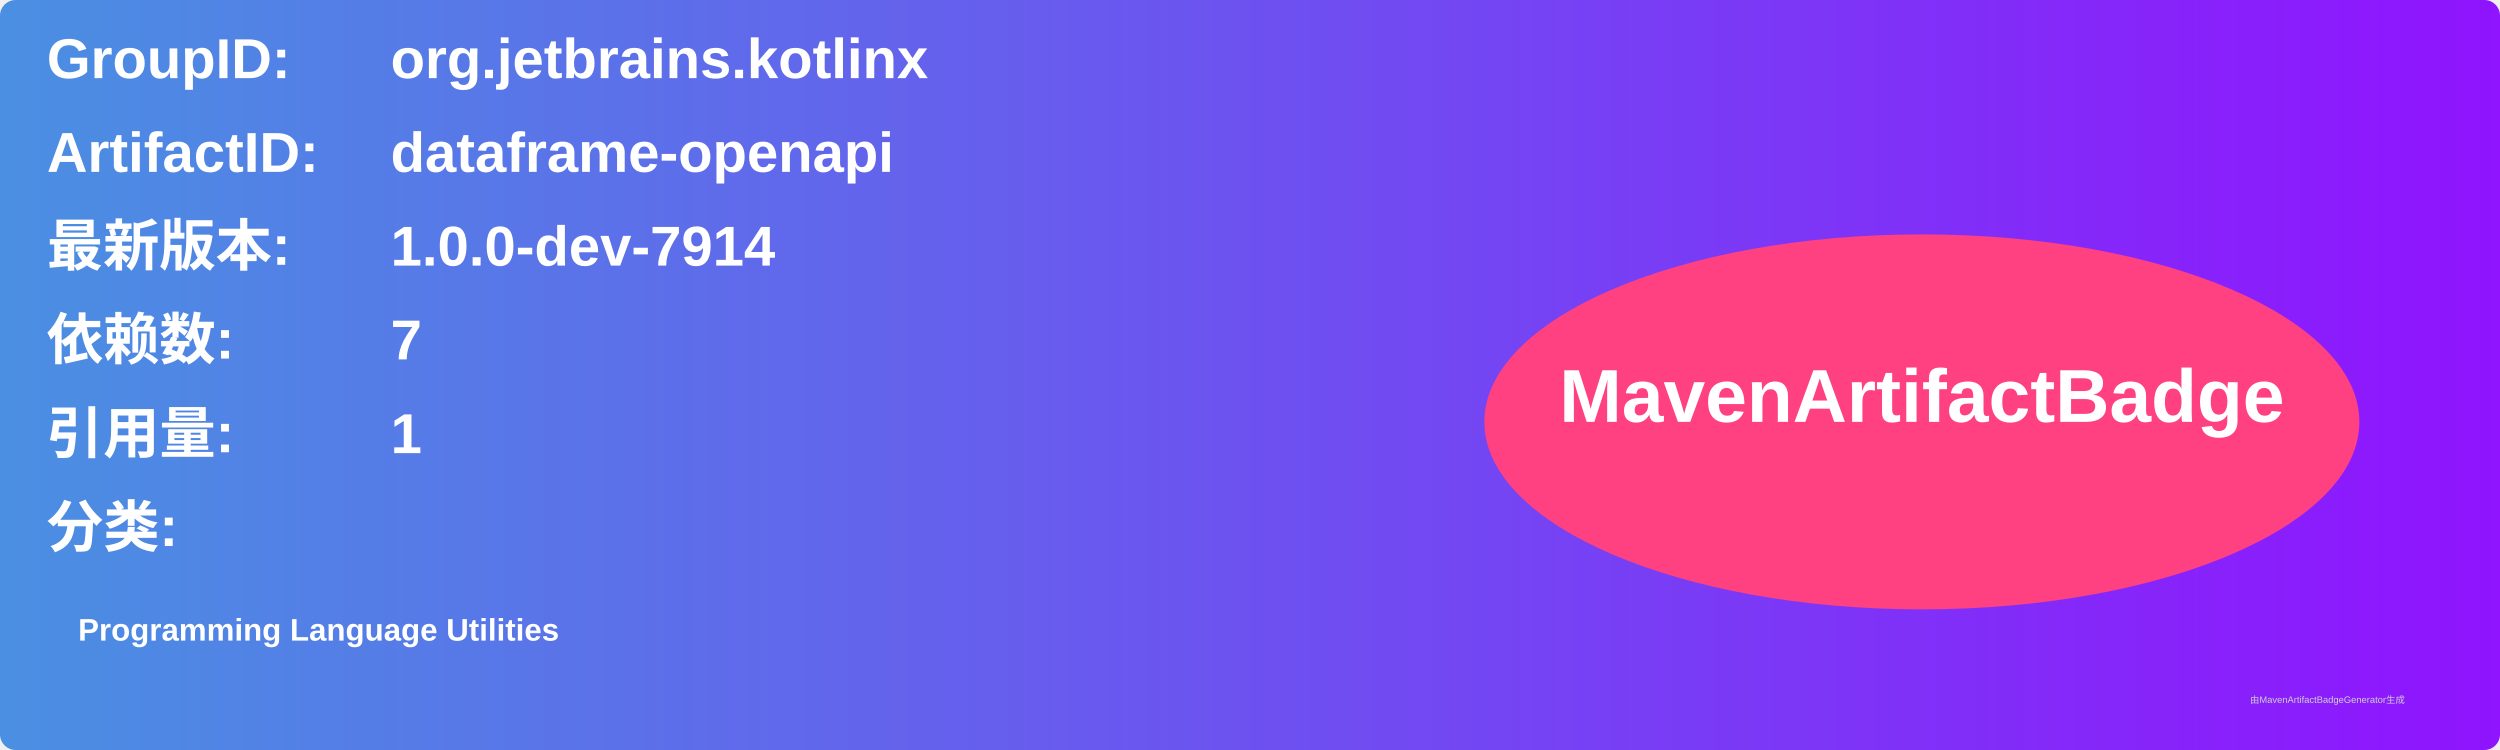
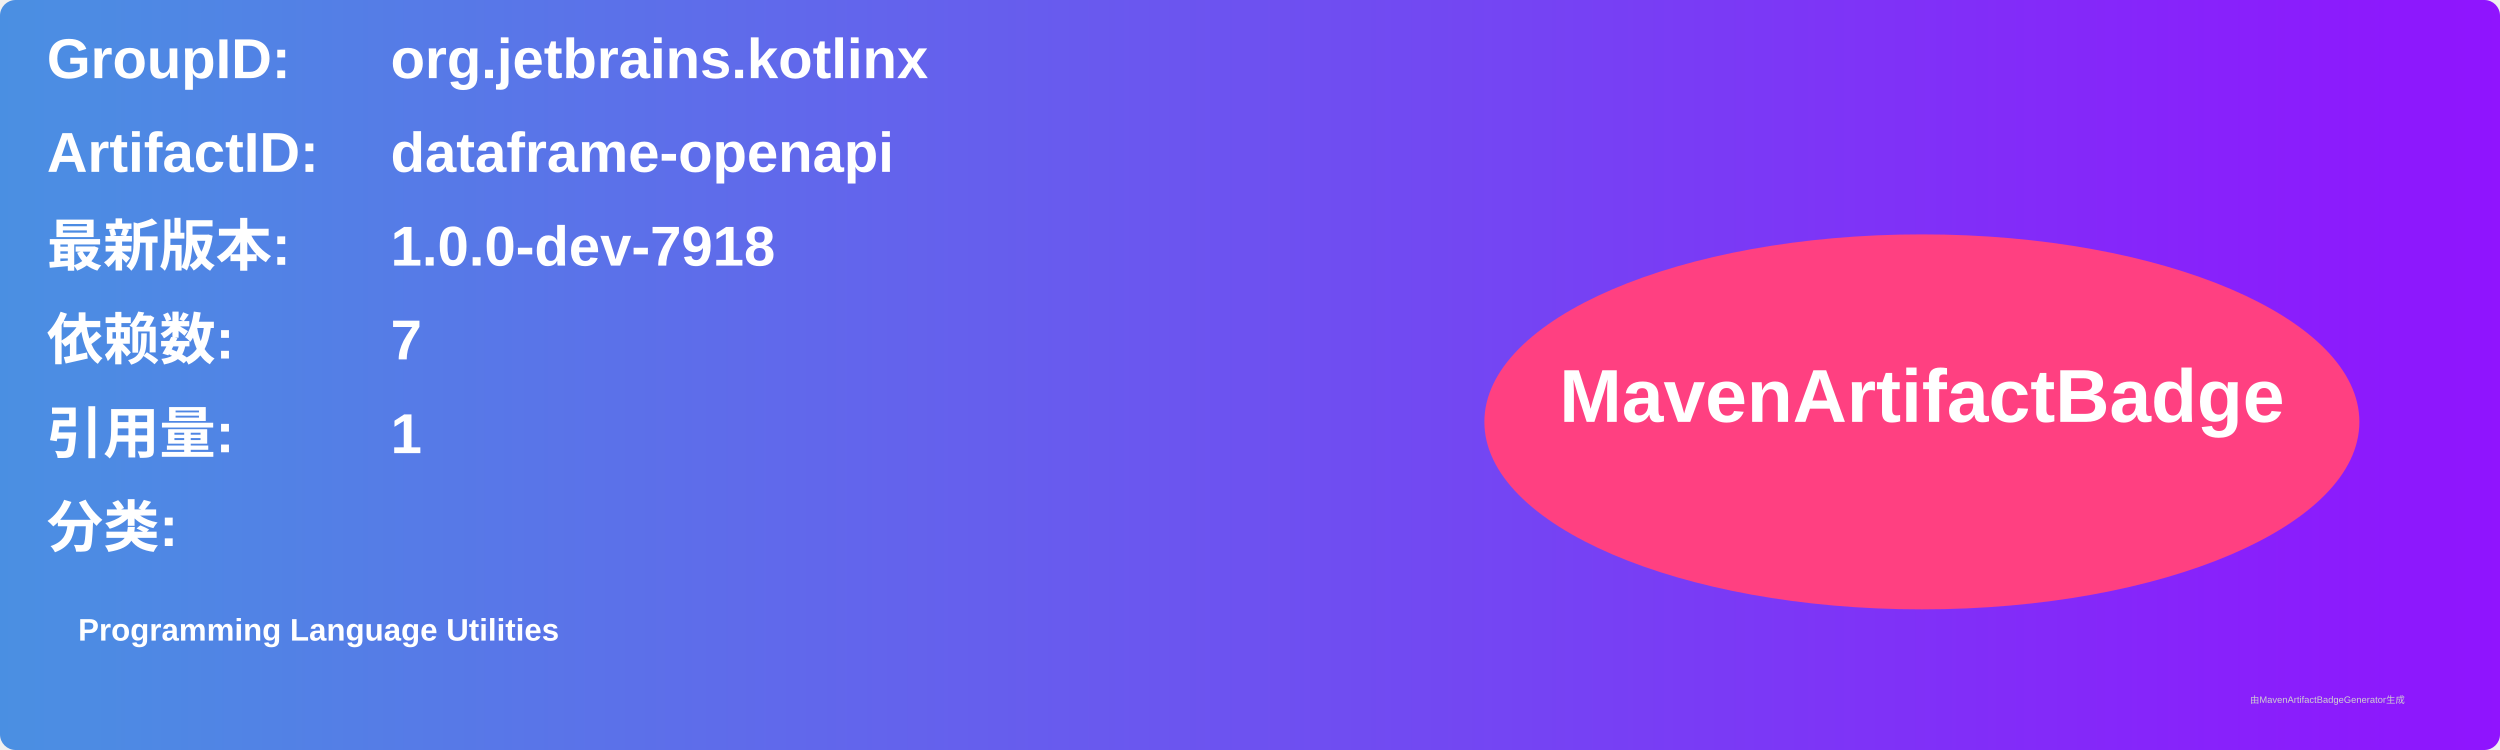
<svg xmlns="http://www.w3.org/2000/svg" width="800" height="240" viewBox="0 0 800 240">
  <linearGradient id="grad" x1="0%" y1="0%" x2="100%" y2="0%">
    <stop offset="0%" stop-color="#4a90e2" />
    <stop offset="100%" stop-color="#9013fe" />
  </linearGradient>
  <rect width="100%" height="100%" rx="5" ry="5" fill="url(#grad)" />
  <g transform="translate(15, 15)">
    <text x="0" y="10" font-family="Arial" font-size="18" fill="white" font-weight="bold" width="260">GroupID:</text>
    <text x="110" y="10" font-family="Arial" font-size="18" fill="white" font-weight="bold" width="460">org.jetbrains.kotlinx</text>
    <text x="0" y="40" font-family="Arial" font-size="18" fill="white" font-weight="bold" width="260">ArtifactID:</text>
    <text x="110" y="40" font-family="Arial" font-size="18" fill="white" font-weight="bold" width="460">dataframe-openapi</text>
    <text x="0" y="70" font-family="Arial" font-size="18" fill="white" font-weight="bold">最新版本:</text>
    <text x="110" y="70" font-family="Arial" font-size="18" fill="white" font-weight="bold">
-       <tspan font-weight="bold">1.0.0-dev-7914</tspan>
+       <tspan font-weight="bold">1.0.0-dev-7918</tspan>
    </text>
    <text x="0" y="100" font-family="Arial" font-size="18" fill="white" font-weight="bold">依赖数: </text>
    <text x="110" y="100" font-family="Arial" font-size="18" fill="white">
      <tspan font-weight="bold">7</tspan>
    </text>
    <text x="0" y="130" font-family="Arial" font-size="18" fill="white" font-weight="bold">引用量: </text>
    <text x="110" y="130" font-family="Arial" font-size="18" fill="white">
      <tspan font-weight="bold">1</tspan>
    </text>
    <text x="0" y="160" font-family="Arial" font-size="18" fill="white" font-weight="bold">分类:</text>
    <text x="10" y="190" font-family="Arial" font-size="10" fill="white">
      <tspan font-weight="bold">Programming Language Utilities</tspan>
    </text>
    <ellipse cx="600" cy="120" rx="140" ry="60" fill="#ff4081" />
    <text x="600" y="120" text-anchor="middle" font-family="Arial" font-size="24" fill="white" font-weight="bold">MavenArtifactBadge</text>
  </g>
  <text x="720" y="225" font-family="Arial" font-size="3" fill="#d0d0d0">由MavenArtifactBadgeGenerator生成</text>
</svg>
